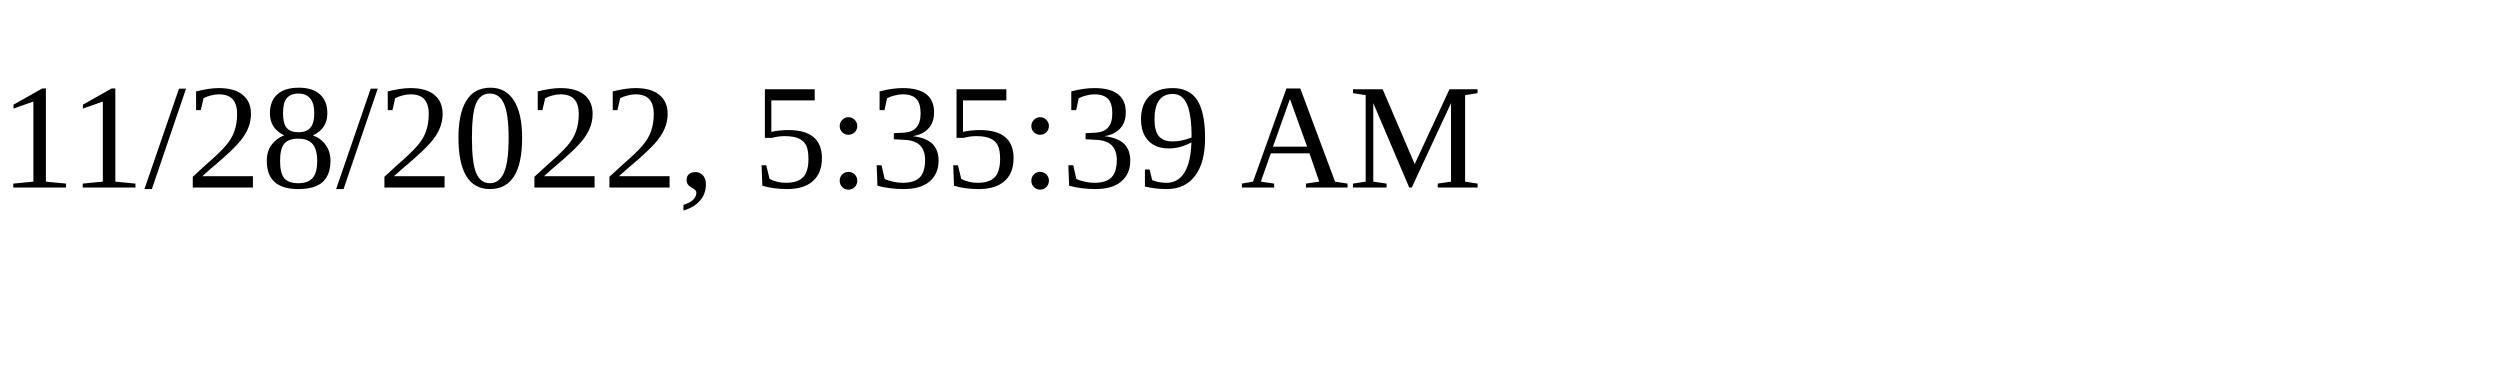
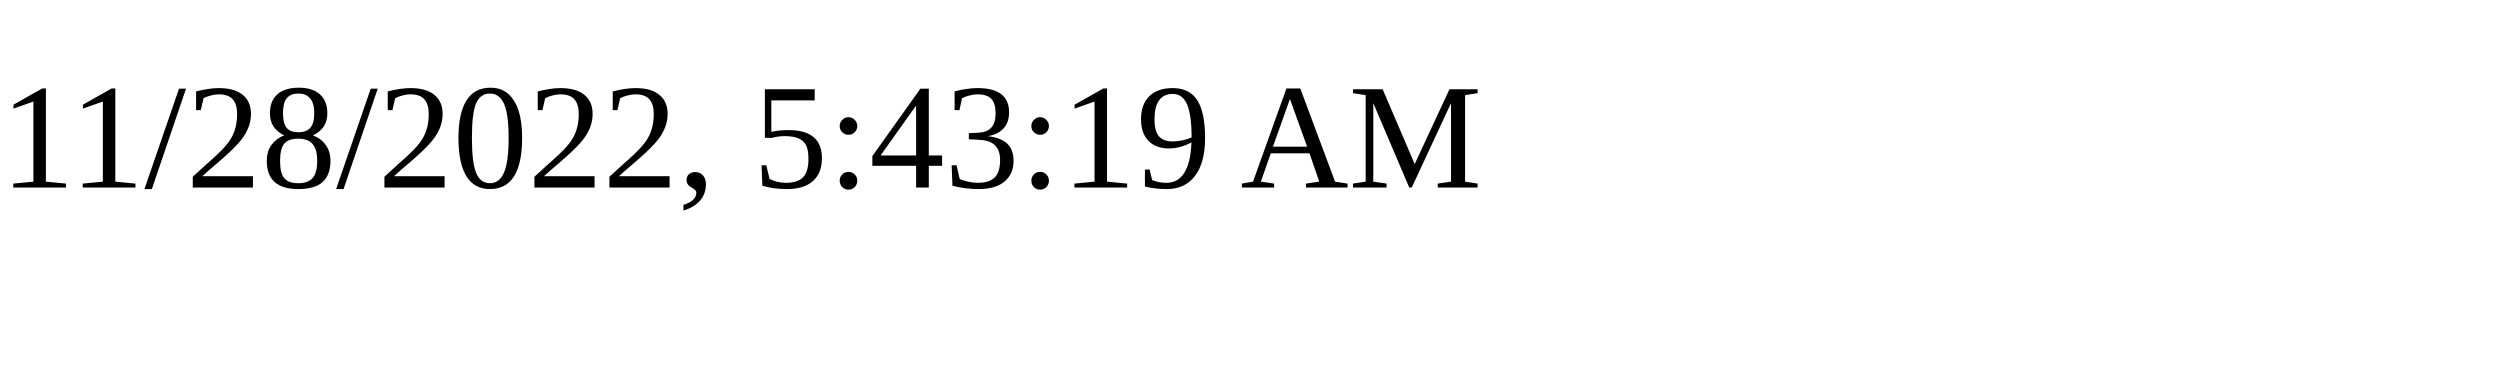
<svg xmlns="http://www.w3.org/2000/svg" height="30" width="200">
-   <text x="0" y="15">11/28/2022, 5:35:39 AM</text>
+   <text x="0" y="15">11/28/2022, 5:43:19 AM</text>
</svg>
